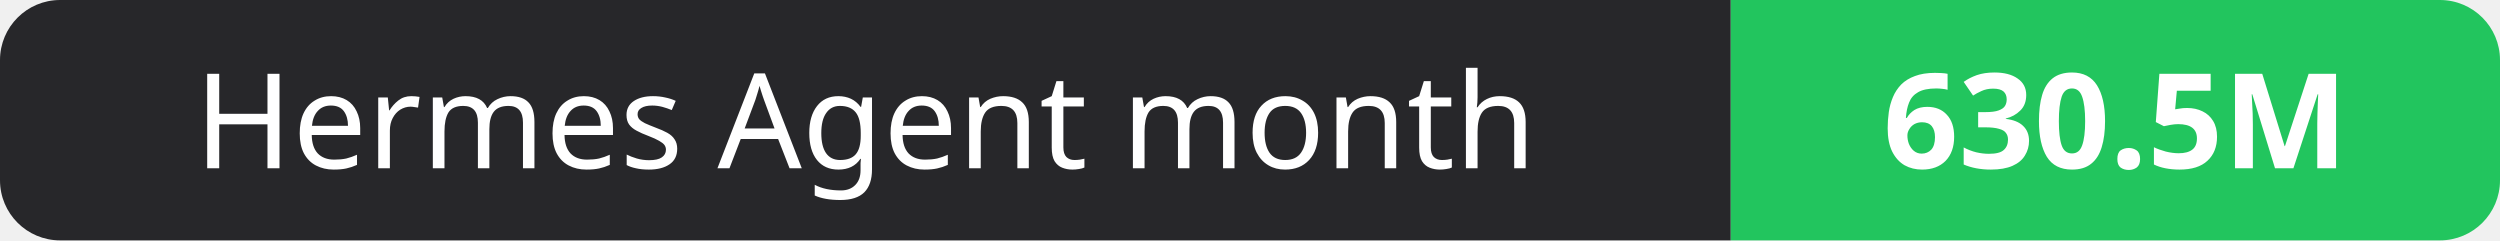
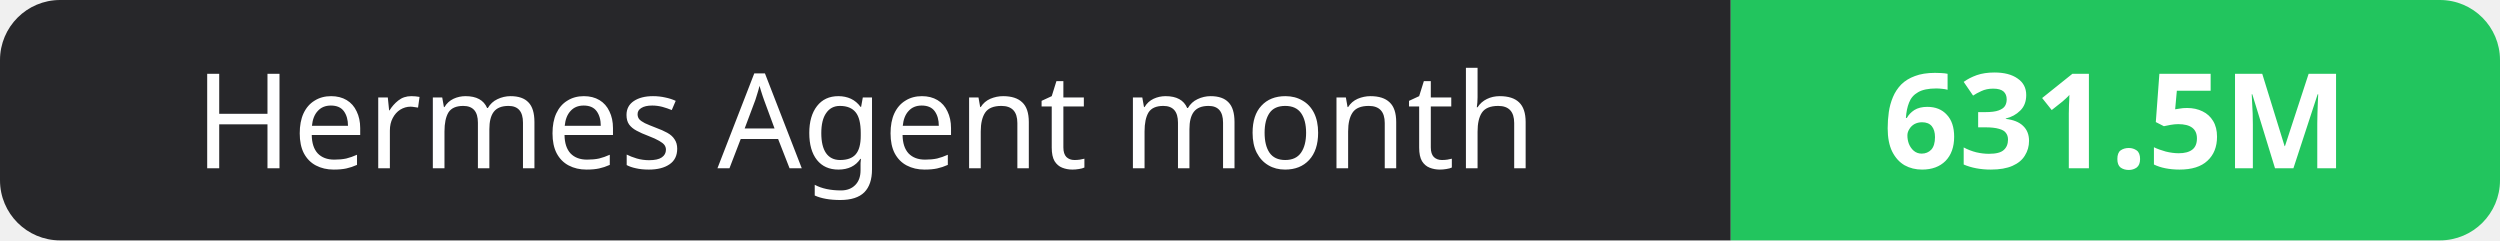
- <svg xmlns="http://www.w3.org/2000/svg" width="208" height="20" role="img" aria-label="Hermes Agent month: 630.5M">
+ <svg xmlns="http://www.w3.org/2000/svg" width="208" height="20" role="img" aria-label="Hermes Agent month: 631.5M">
  <clipPath id="r">
    <rect width="208" height="20" rx="5" fill="#fff" />
  </clipPath>
  <g clip-path="url(#r)">
    <rect width="144" height="20" fill="#27272a" />
    <rect x="144" width="64" height="20" fill="#22c55e" />
  </g>
  <g fill="#fff" text-anchor="middle" font-family="Verdana,Geneva,sans-serif" font-size="11">
    <text x="72.0" y="14">Hermes Agent month</text>
-     <text x="176.0" y="14" font-weight="700">630.5M</text>
+     <text x="176.0" y="14" font-weight="700">631.5M</text>
  </g>
</svg>
